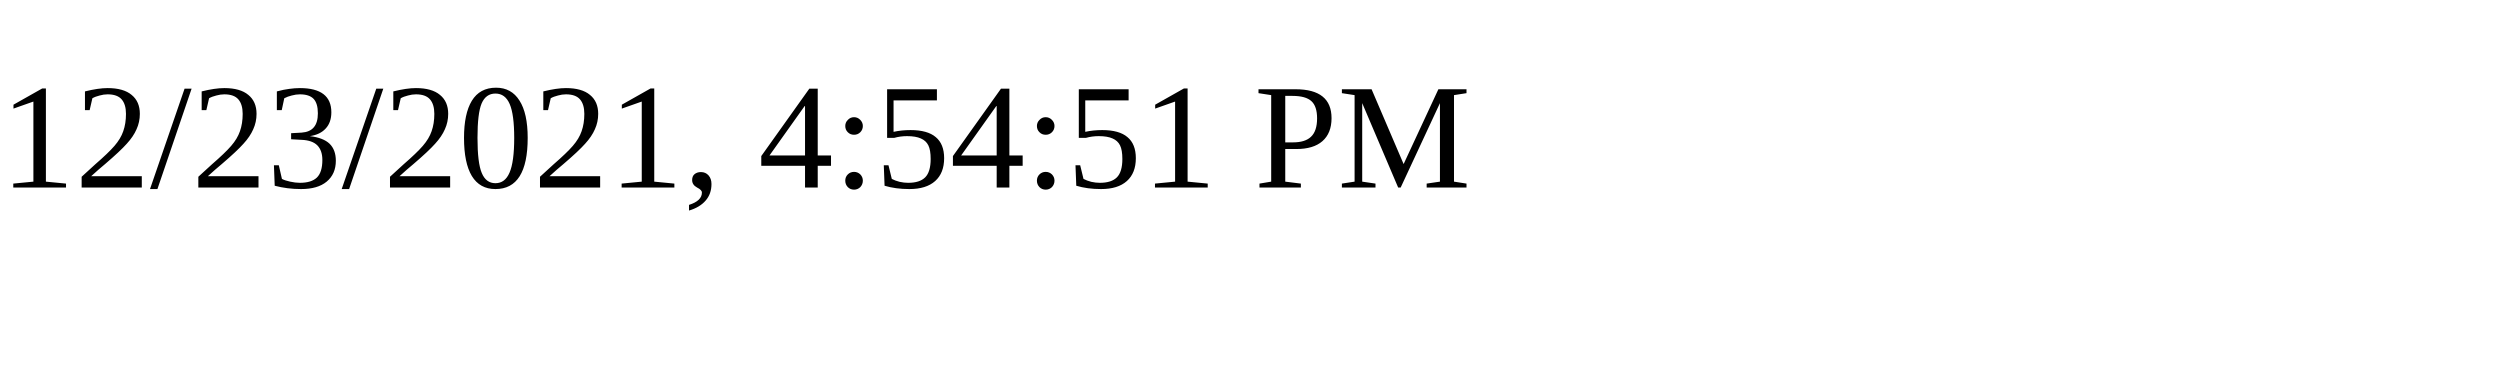
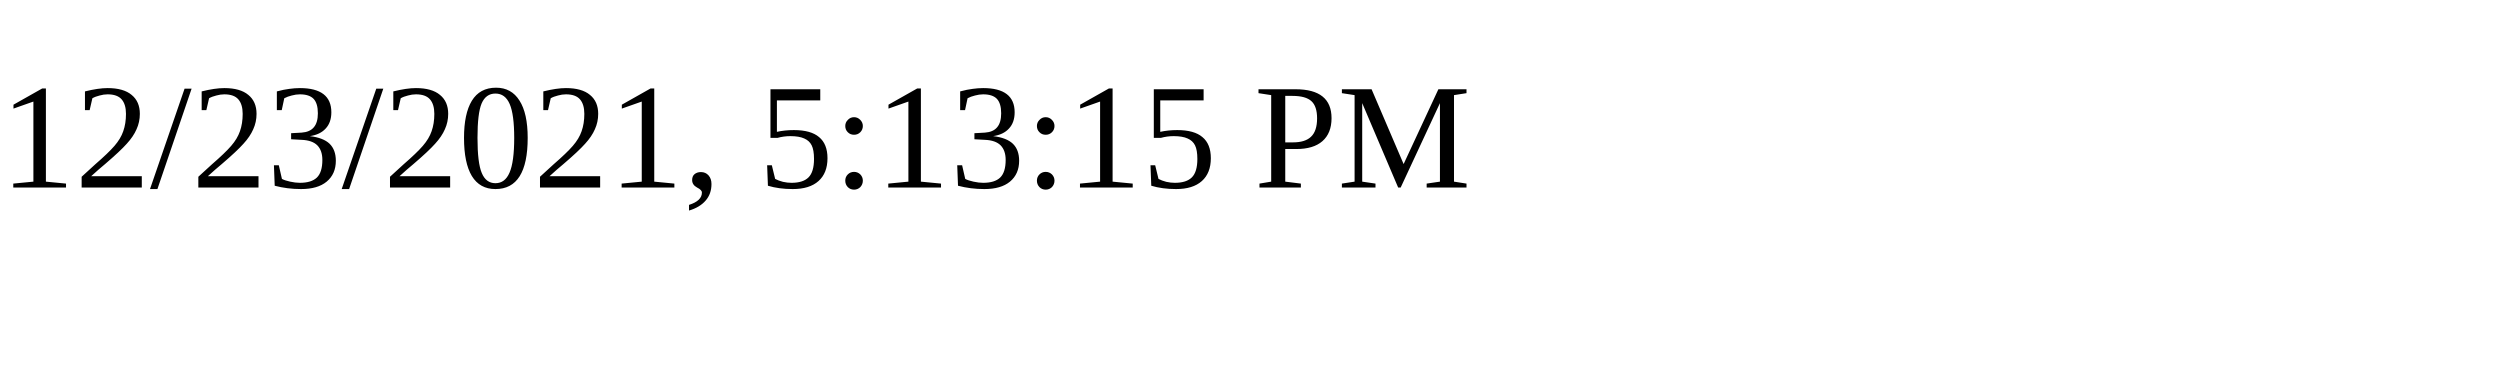
<svg xmlns="http://www.w3.org/2000/svg" height="30" width="200">
-   <text x="0" y="15">12/23/2021, 4:54:51 PM</text>
+   <text x="0" y="15">12/23/2021, 5:13:15 PM</text>
</svg>
